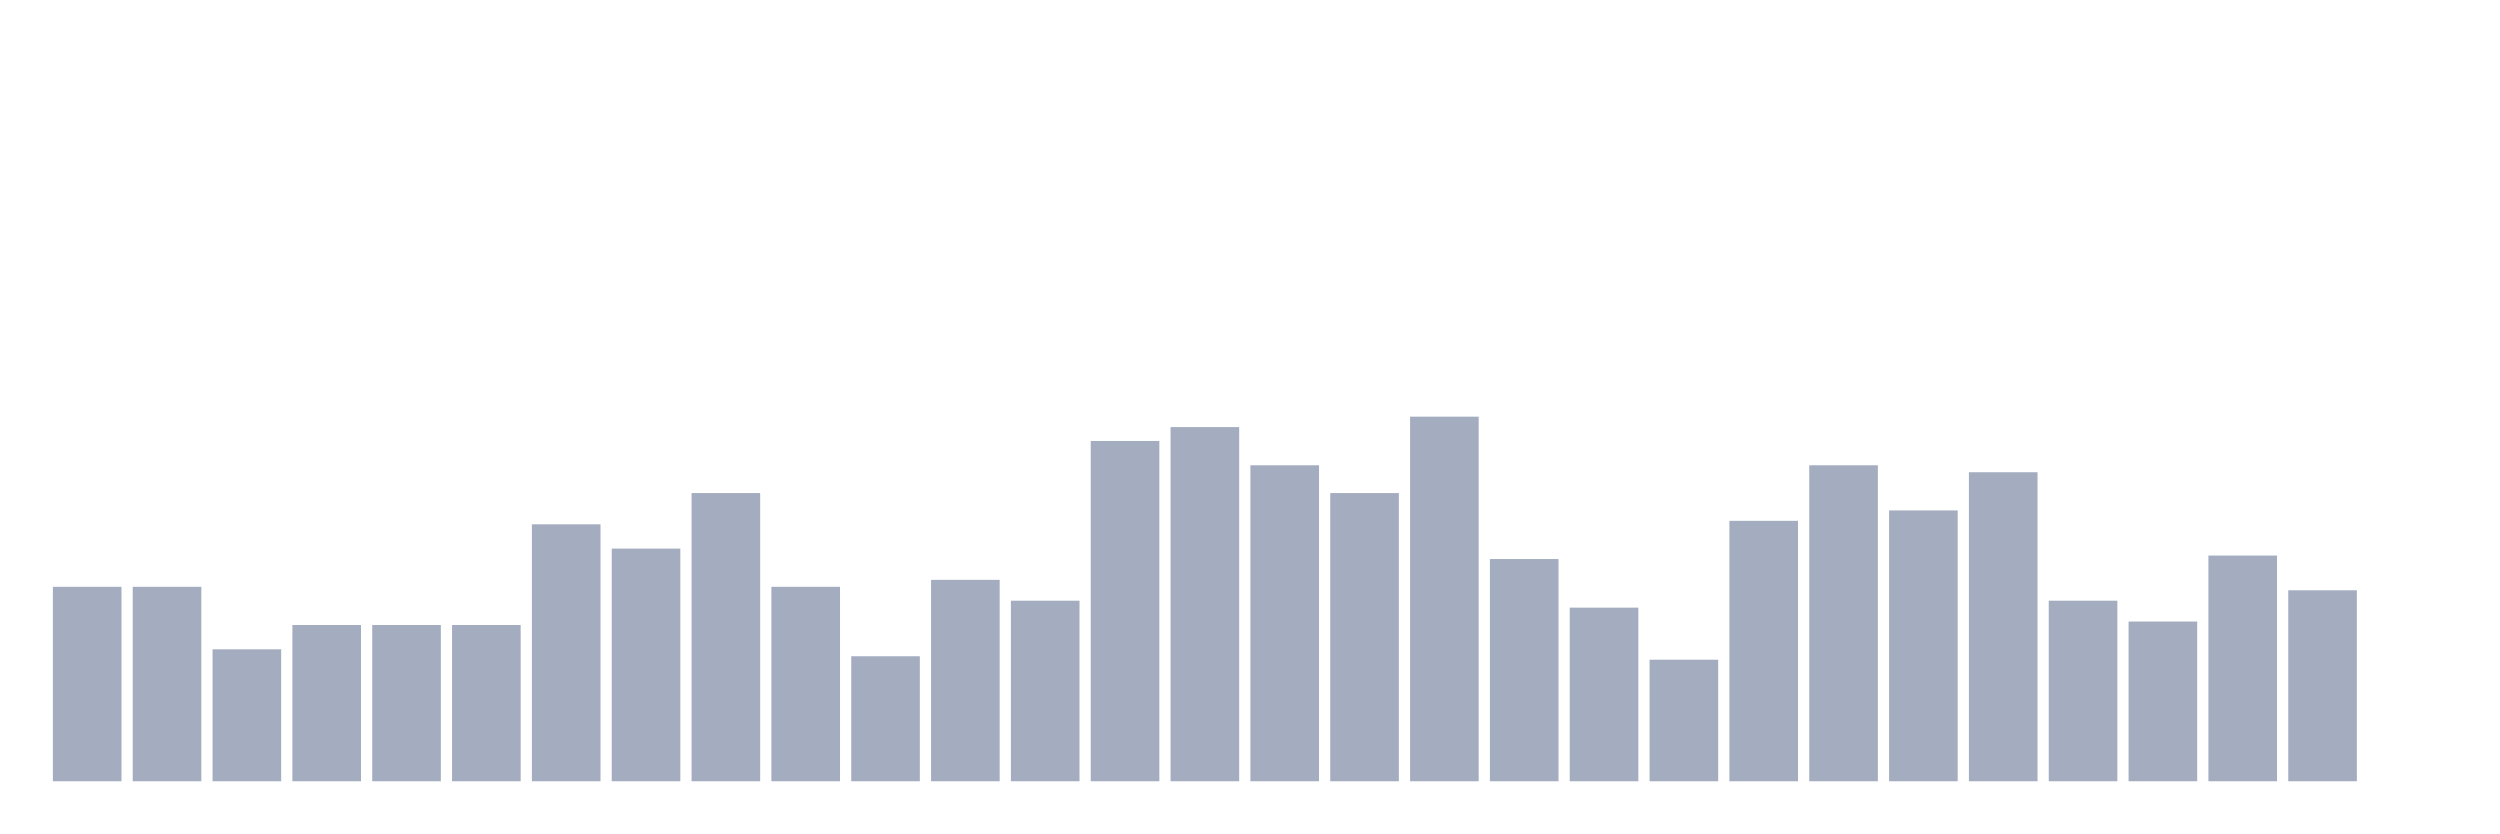
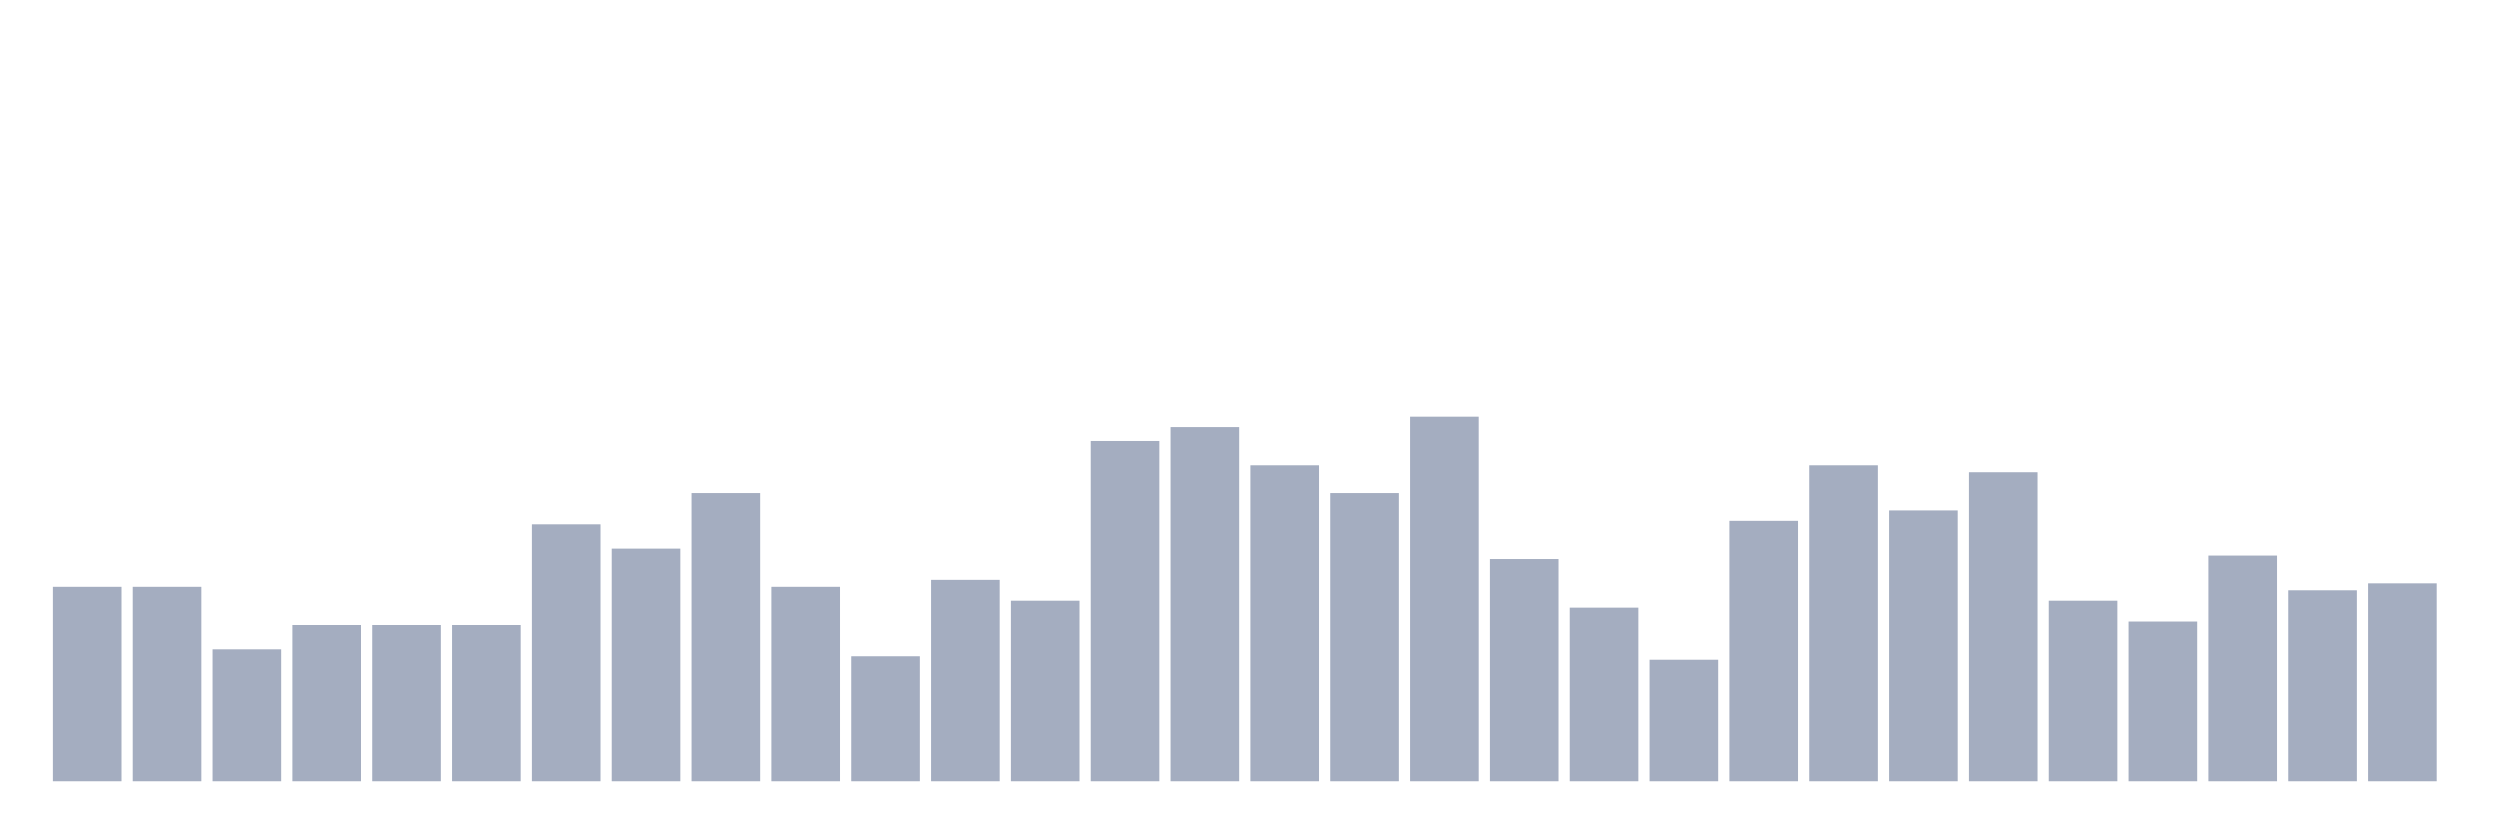
<svg xmlns="http://www.w3.org/2000/svg" viewBox="0 0 480 160">
  <g transform="translate(10,10)">
    <rect class="bar" x="0.153" width="13.175" y="102.667" height="37.333" fill="rgb(164,173,192)" />
    <rect class="bar" x="15.482" width="13.175" y="102.667" height="37.333" fill="rgb(164,173,192)" />
    <rect class="bar" x="30.81" width="13.175" y="114.667" height="25.333" fill="rgb(164,173,192)" />
    <rect class="bar" x="46.138" width="13.175" y="110" height="30" fill="rgb(164,173,192)" />
    <rect class="bar" x="61.466" width="13.175" y="110" height="30" fill="rgb(164,173,192)" />
    <rect class="bar" x="76.794" width="13.175" y="110" height="30" fill="rgb(164,173,192)" />
    <rect class="bar" x="92.123" width="13.175" y="90.667" height="49.333" fill="rgb(164,173,192)" />
    <rect class="bar" x="107.451" width="13.175" y="95.333" height="44.667" fill="rgb(164,173,192)" />
    <rect class="bar" x="122.779" width="13.175" y="84.667" height="55.333" fill="rgb(164,173,192)" />
    <rect class="bar" x="138.107" width="13.175" y="102.667" height="37.333" fill="rgb(164,173,192)" />
    <rect class="bar" x="153.436" width="13.175" y="116" height="24" fill="rgb(164,173,192)" />
    <rect class="bar" x="168.764" width="13.175" y="101.333" height="38.667" fill="rgb(164,173,192)" />
    <rect class="bar" x="184.092" width="13.175" y="105.333" height="34.667" fill="rgb(164,173,192)" />
    <rect class="bar" x="199.42" width="13.175" y="74.667" height="65.333" fill="rgb(164,173,192)" />
    <rect class="bar" x="214.748" width="13.175" y="72" height="68" fill="rgb(164,173,192)" />
    <rect class="bar" x="230.077" width="13.175" y="79.333" height="60.667" fill="rgb(164,173,192)" />
    <rect class="bar" x="245.405" width="13.175" y="84.667" height="55.333" fill="rgb(164,173,192)" />
    <rect class="bar" x="260.733" width="13.175" y="70" height="70" fill="rgb(164,173,192)" />
    <rect class="bar" x="276.061" width="13.175" y="97.333" height="42.667" fill="rgb(164,173,192)" />
    <rect class="bar" x="291.39" width="13.175" y="106.667" height="33.333" fill="rgb(164,173,192)" />
    <rect class="bar" x="306.718" width="13.175" y="116.667" height="23.333" fill="rgb(164,173,192)" />
    <rect class="bar" x="322.046" width="13.175" y="90" height="50" fill="rgb(164,173,192)" />
    <rect class="bar" x="337.374" width="13.175" y="79.333" height="60.667" fill="rgb(164,173,192)" />
    <rect class="bar" x="352.702" width="13.175" y="88" height="52" fill="rgb(164,173,192)" />
    <rect class="bar" x="368.031" width="13.175" y="80.667" height="59.333" fill="rgb(164,173,192)" />
    <rect class="bar" x="383.359" width="13.175" y="105.333" height="34.667" fill="rgb(164,173,192)" />
    <rect class="bar" x="398.687" width="13.175" y="109.333" height="30.667" fill="rgb(164,173,192)" />
    <rect class="bar" x="414.015" width="13.175" y="96.667" height="43.333" fill="rgb(164,173,192)" />
    <rect class="bar" x="429.344" width="13.175" y="103.333" height="36.667" fill="rgb(164,173,192)" />
-     <rect class="bar" x="444.672" width="13.175" y="140" height="0" fill="rgb(164,173,192)" />
+     <rect class="bar" x="444.672" width="13.175" y="102" height="38" fill="rgb(164,173,192)" />
  </g>
</svg>
